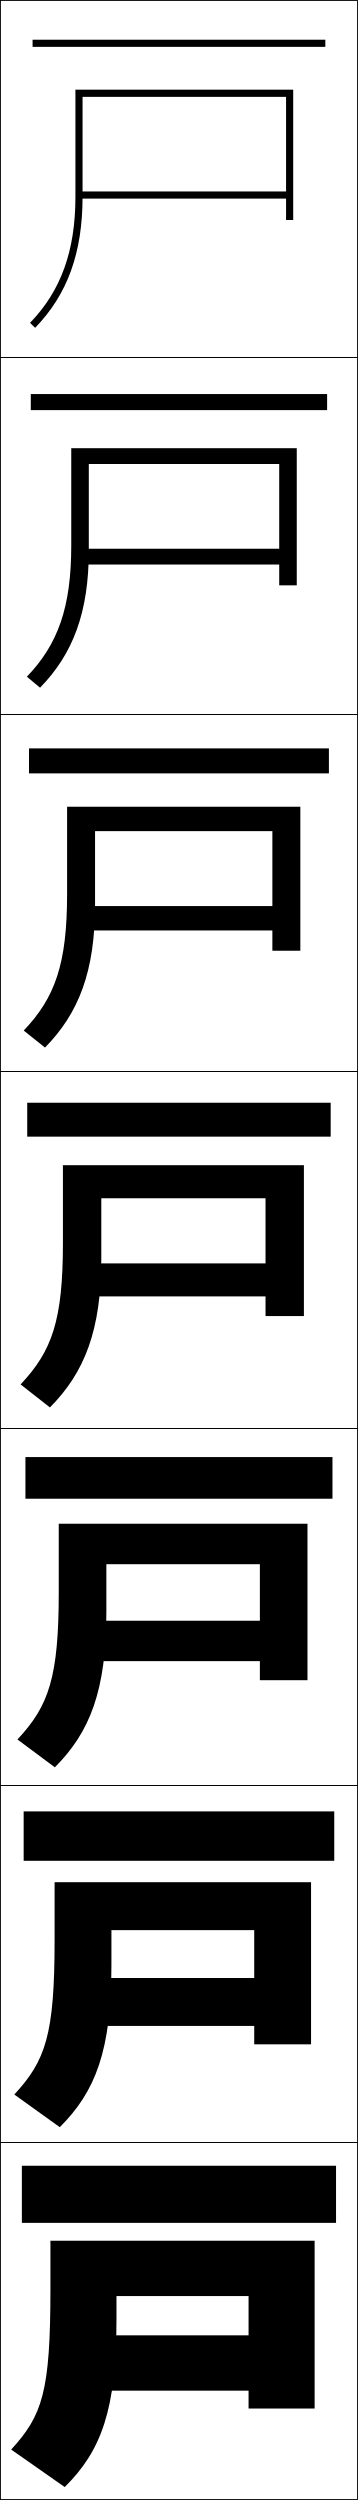
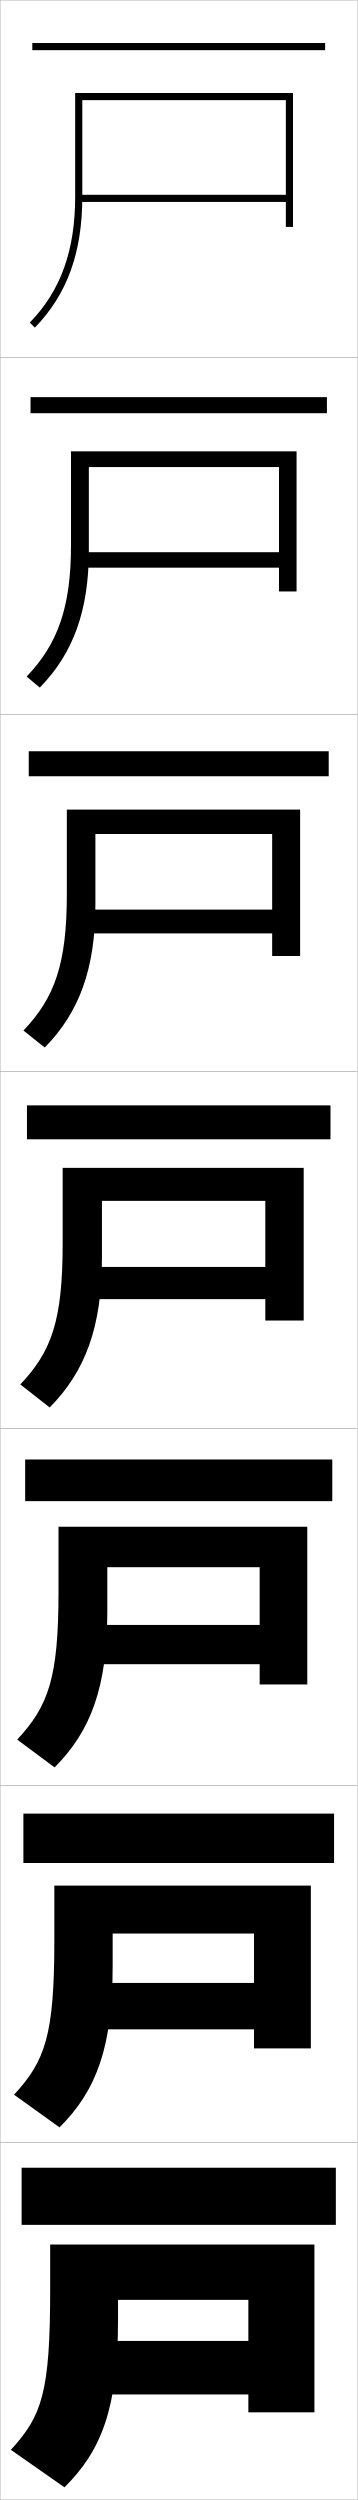
- <svg xmlns="http://www.w3.org/2000/svg" width="100.25" height="700.25" viewBox="0 0 100.25 700.25" overflow="visible" enable-background="new 0 0 100.25 700.25" xml:space="preserve">
+ <svg xmlns="http://www.w3.org/2000/svg" width="100.1" height="700.1" viewBox="0 0 100.1 700.1" overflow="visible" enable-background="new 0 0 100.1 700.1" xml:space="preserve">
  <g id="glyphs">
    <g>
-       <rect x="0.125" y="0.125" fill="none" stroke="#000000" stroke-width="0.25" width="100" height="100" />
-       <rect x="0.125" y="100.125" fill="none" stroke="#000000" stroke-width="0.25" width="100" height="100" />
-       <rect x="0.125" y="200.125" fill="none" stroke="#000000" stroke-width="0.25" width="100" height="100" />
-       <rect x="0.125" y="300.125" fill="none" stroke="#000000" stroke-width="0.25" width="100" height="100" />
-       <rect x="0.125" y="400.125" fill="none" stroke="#000000" stroke-width="0.25" width="100" height="100" />
-       <rect x="0.125" y="500.125" fill="none" stroke="#000000" stroke-width="0.25" width="100" height="100" />
-       <rect x="0.125" y="600.125" fill="none" stroke="#000000" stroke-width="0.25" width="100" height="100" />
+       <rect x="0.05" y="0.05" fill="none" stroke="#999999" stroke-width="0.1" width="100" height="100" />
+       <rect x="0.05" y="100.05" fill="none" stroke="#999999" stroke-width="0.1" width="100" height="100" />
+       <rect x="0.05" y="200.05" fill="none" stroke="#999999" stroke-width="0.1" width="100" height="100" />
+       <rect x="0.05" y="300.05" fill="none" stroke="#999999" stroke-width="0.1" width="100" height="100" />
+       <rect x="0.05" y="400.05" fill="none" stroke="#999999" stroke-width="0.1" width="100" height="100" />
+       <rect x="0.05" y="500.05" fill="none" stroke="#999999" stroke-width="0.1" width="100" height="100" />
+       <rect x="0.05" y="600.05" fill="none" stroke="#999999" stroke-width="0.1" width="100" height="100" />
    </g>
    <g>
-       <rect x="9.125" y="11.125" width="82" height="2" />
-       <rect x="8.625" y="110.375" width="83" height="4.5" />
-       <rect x="8.125" y="209.625" width="84" height="7" />
-       <rect x="7.625" y="308.875" width="85" height="9.5" />
-       <rect x="7.125" y="408.125" width="86" height="11.666" />
-       <rect x="6.625" y="507.375" width="87" height="13.833" />
-       <rect x="6.125" y="606.625" width="88" height="16" />
+       <rect x="9.05" y="12.05" width="82" height="2" />
+       <rect x="8.549" y="111.216" width="83" height="4.5" />
+       <rect x="8.05" y="210.383" width="84" height="7" />
+       <rect x="7.55" y="309.55" width="85" height="9.5" />
+       <rect x="7.049" y="408.717" width="86" height="11.666" />
+       <rect x="6.55" y="507.883" width="87" height="13.834" />
+       <rect x="6.05" y="607.05" width="88" height="16" />
    </g>
    <g>
-       <path d="M80.125,53.625h-58v2h58v6h2v-36.5h-61v30c0,15.133-4.041,26.352-12.718,35.304      l1.436,1.393C18.904,82.472,23.125,70.811,23.125,55.125c0,0,0-26.136,0-28h57V53.625z" />
-       <path d="M83.125,125.541H19.958v27.25c0,17.341-3.71,27.666-12.432,36.753l3.696,3.078      c9.276-9.499,13.652-21.195,13.652-38.414c0,0,0-22.863,0-24.25h53.333v23.75H23.042      V158.125h55.167v5.833H83.125V125.541z" />
-       <path d="M84.125,225.958H18.792v24.5c0,19.549-3.379,28.979-12.146,38.202l5.958,4.762      C22.094,283.775,26.625,272.043,26.625,253.292c0,0,0-19.59,0-20.5h49.667v21H23.958V260.625      h52.333v5.667H84.125V225.958z" />
-       <path d="M17.625,326.375v21.75c0,21.757-3.048,30.294-11.859,39.651l8.219,6.447      C23.688,384.427,28.375,372.659,28.375,352.375c0,0,0-16.318,0-16.75h46v18.25h-49.5v9.25h49.5v5.5h10.75      v-42.25H17.625z" />
-       <path d="M86.125,426.791H16.458v19c0,24.129-2.782,32.012-11.573,41.435l10.479,7.798      c9.877-9.903,14.427-21.567,14.427-43.565c0,0,0-13.045,0-13.333h43v15.833      H25.458v11.333h47.333V470.625H86.125V426.791z" />
-       <path d="M87.125,527.208H15.292v16.25c0,26.501-2.517,33.729-11.287,43.218l12.739,9.148      c10.051-10.011,14.464-21.571,14.464-45.282c0,0,0-9.773,0-9.917h40v13.417H26.042      v13.416h45.167V572.625H87.125V527.208z" />
-       <path d="M88.125,674.625v-47h-74v13.5c0,28.872-2.251,35.446-11,45l15,10.5      c10.225-10.118,14.5-21.575,14.5-47v-6.5h37v11h-43v15.5h43v5H88.125z" />
+       <path d="M23.05,28.05h57v26.5h-58v2h58v7h2v-37.5h-61v29c0,15.134-4.041,26.352-12.718,35.304      l1.436,1.393c9.062-9.35,13.282-21.01,13.282-36.696V28.05z" />
+       <path d="M24.883,130.799h53.25v23.834H22.966v4.333h55.167v6.667h4.917v-39.25H19.883      v26.333c0,17.342-3.71,27.666-12.432,36.754l3.696,3.077      c9.372-9.596,13.735-21.539,13.735-38.414V130.799z" />
+       <path d="M26.716,233.55h49.5v21.167H23.883v6.667h52.333v6.333h7.833v-41H18.716      v23.667c0,19.549-3.379,28.979-12.146,38.203l5.958,4.762      c9.682-9.842,14.188-22.067,14.188-40.131V233.55z" />
+       <path d="M28.55,336.3h45.75v18.5h-49.5v9h49.5v6h10.75v-42.75h-67.5v21      c0,21.757-3.048,30.294-11.859,39.652l8.219,6.446      c9.992-10.088,14.641-22.596,14.641-41.849V336.3z" />
+       <path d="M30.049,438.883h42.667v16.167H25.383v11h47.333v5.666h13.334v-44.166H16.383      v18.166c0,24.129-2.782,32.012-11.573,41.436l10.479,7.797      c10.19-10.216,14.76-22.565,14.76-43.565V438.883z" />
+       <path d="M31.55,541.467h39.583v13.833H25.966v13h45.167v5.333h15.917v-45.583H15.217      v15.333c0,26.501-2.517,33.729-11.287,43.218l12.739,9.148      c10.388-10.345,14.88-22.536,14.88-45.282V541.467z" />
+       <path d="M88.05,675.55v-47h-74v12.5c0,28.872-2.251,35.446-11,45l15,10.5      c10.586-10.474,15-22.507,15-47v-5.5h36.5v11.5h-43v15h43v5H88.05z" />
    </g>
  </g>
</svg>
